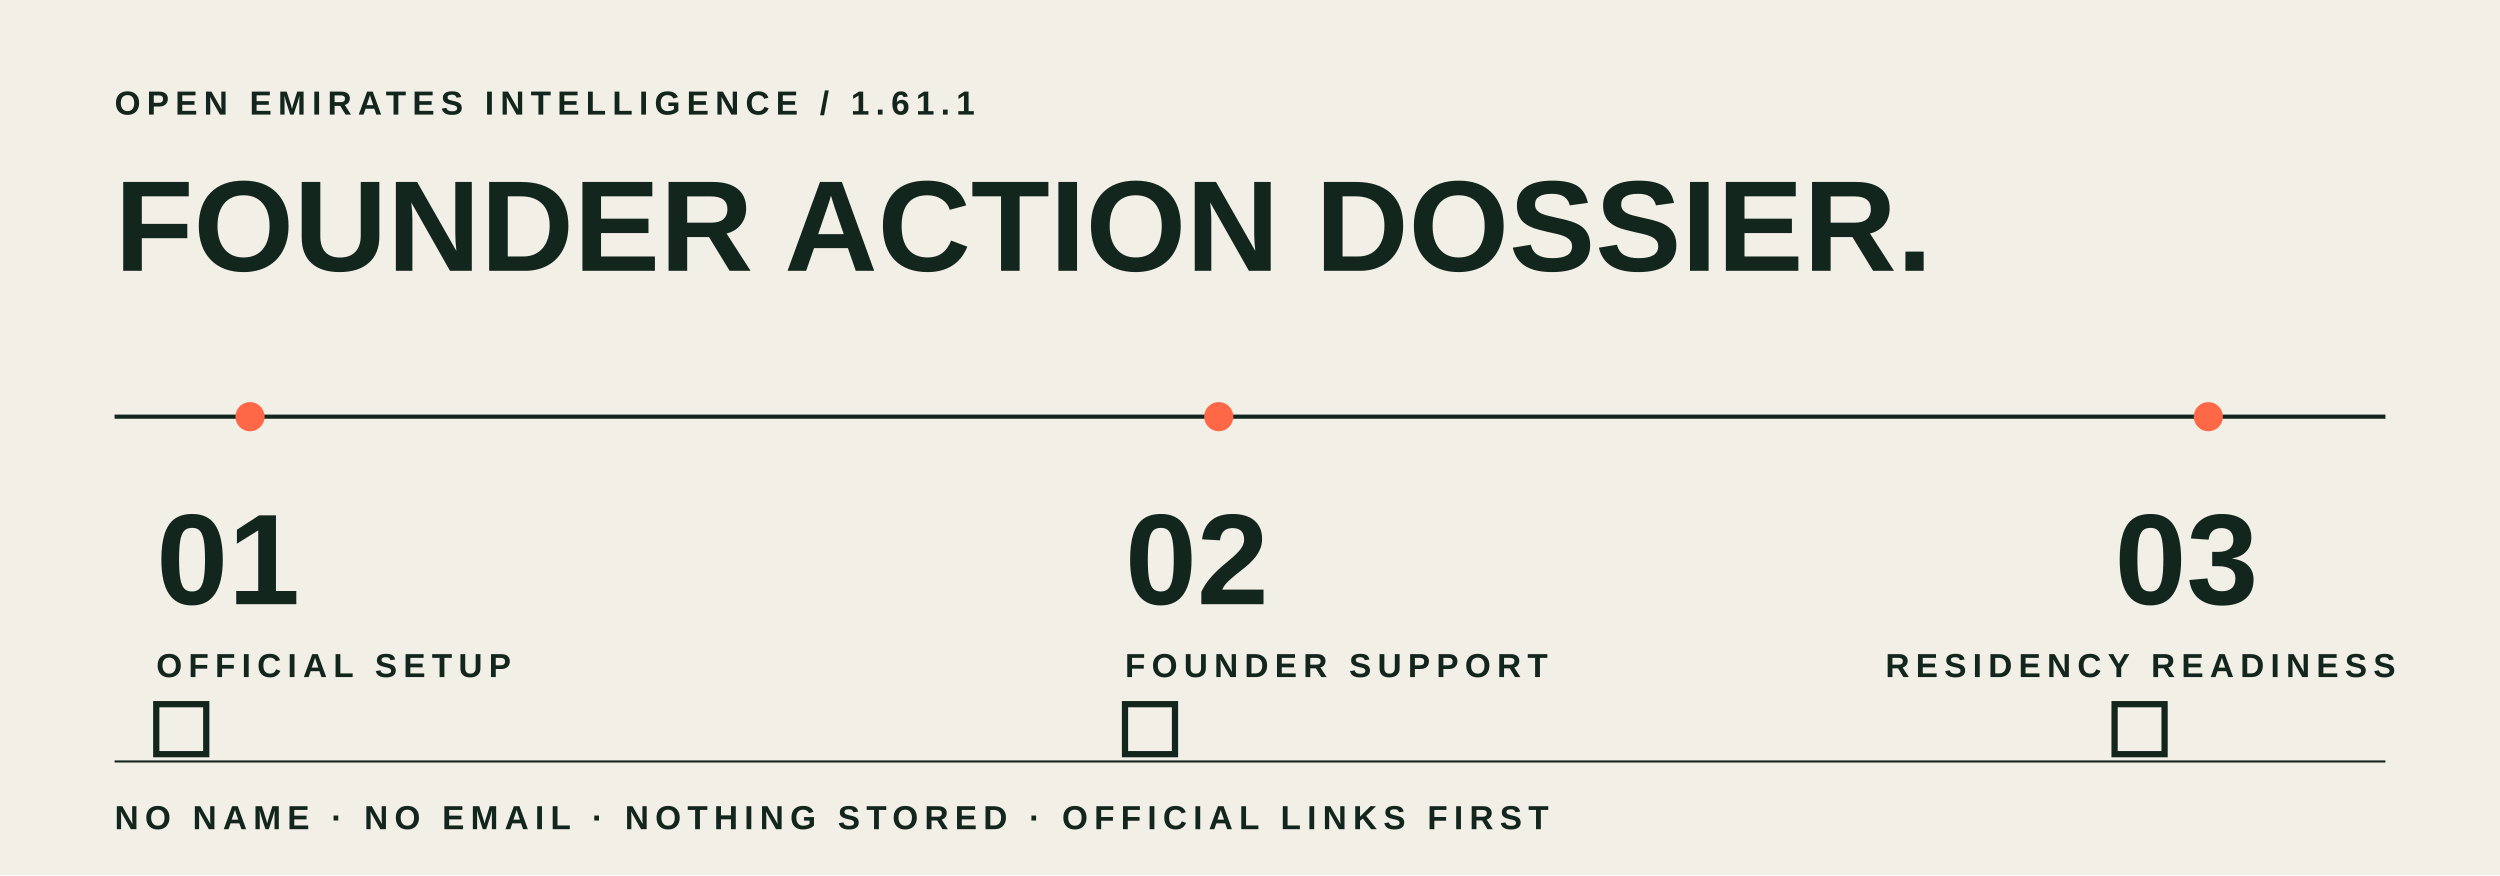
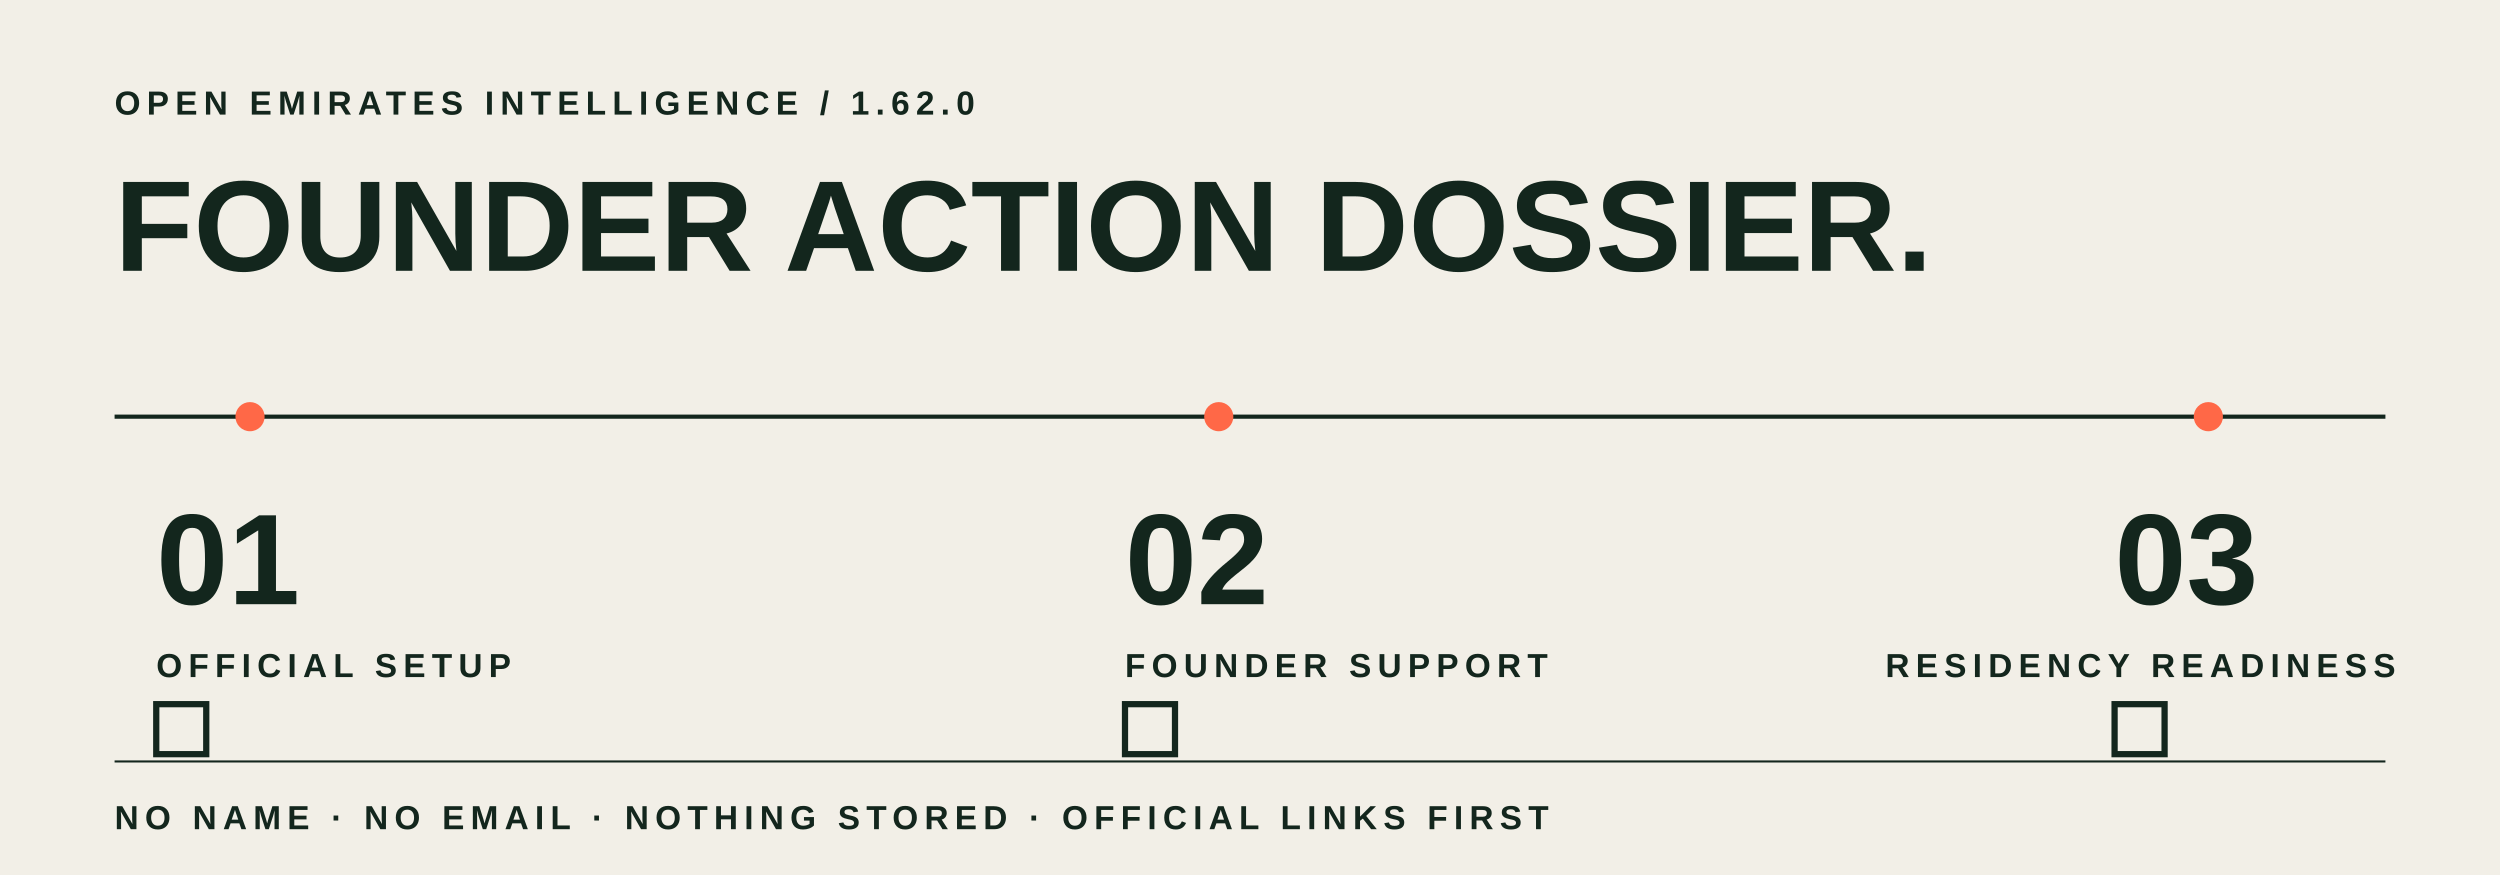
<svg xmlns="http://www.w3.org/2000/svg" viewBox="0 0 1200 420" role="img" aria-labelledby="title desc">
  <rect width="1200" height="420" fill="#f2efe7" />
  <style>text{font-family:Dubai,Arial,sans-serif;fill:#13261d}.small{font-size:16px;font-weight:700;letter-spacing:3px}.title{font-size:62px;font-weight:700}.num{font-size:62px;font-weight:700}.line{stroke:#13261d;stroke-width:2}.pulse{fill:#ff6847;animation:p 3s ease-in-out infinite}.two{animation-delay:1s}.three{animation-delay:2s}.check{fill:none;stroke:#13261d;stroke-width:3}.tick{fill:none;stroke:#ff6847;stroke-width:5;stroke-dasharray:45;stroke-dashoffset:45;animation:tick 3s ease-in-out infinite}.tick.two{animation-delay:1s}.tick.three{animation-delay:2s}@keyframes p{0%,100%{r:7;opacity:1}45%{r:18;opacity:.2}}@keyframes tick{0%,20%{stroke-dashoffset:45}45%,85%{stroke-dashoffset:0}100%{stroke-dashoffset:45}}@media(prefers-reduced-motion:reduce){.pulse,.tick{animation:none;stroke-dashoffset:0}}</style>
-   <text class="small" x="55" y="55">OPEN EMIRATES INTELLIGENCE / 1.61.1</text>
+   <text class="small" x="55" y="55">OPEN EMIRATES INTELLIGENCE / 1.62.0</text>
  <text class="title" x="55" y="130">FOUNDER ACTION DOSSIER.</text>
  <line class="line" x1="55" y1="200" x2="1145" y2="200" />
  <circle class="pulse" cx="120" cy="200" r="7" />
  <circle class="pulse two" cx="585" cy="200" r="7" />
  <circle class="pulse three" cx="1060" cy="200" r="7" />
  <text class="num" x="75" y="290">01</text>
  <text class="small" x="75" y="325">OFFICIAL SETUP</text>
  <text class="num" x="540" y="290">02</text>
  <text class="small" x="540" y="325">FOUNDER SUPPORT</text>
  <text class="num" x="1015" y="290">03</text>
  <text class="small" x="905" y="325">RESIDENCY READINESS</text>
  <rect class="check" x="75" y="338" width="24" height="24" />
  <path class="tick" d="M80 350l7 7 15-18" />
  <rect class="check" x="540" y="338" width="24" height="24" />
  <path class="tick two" d="M545 350l7 7 15-18" />
  <rect class="check" x="1015" y="338" width="24" height="24" />
  <path class="tick three" d="M1020 350l7 7 15-18" />
  <rect x="55" y="365" width="1090" height="1" fill="#13261d" />
  <text class="small" x="55" y="398">NO NAME · NO EMAIL · NOTHING STORED · OFFICIAL LINKS FIRST</text>
</svg>
